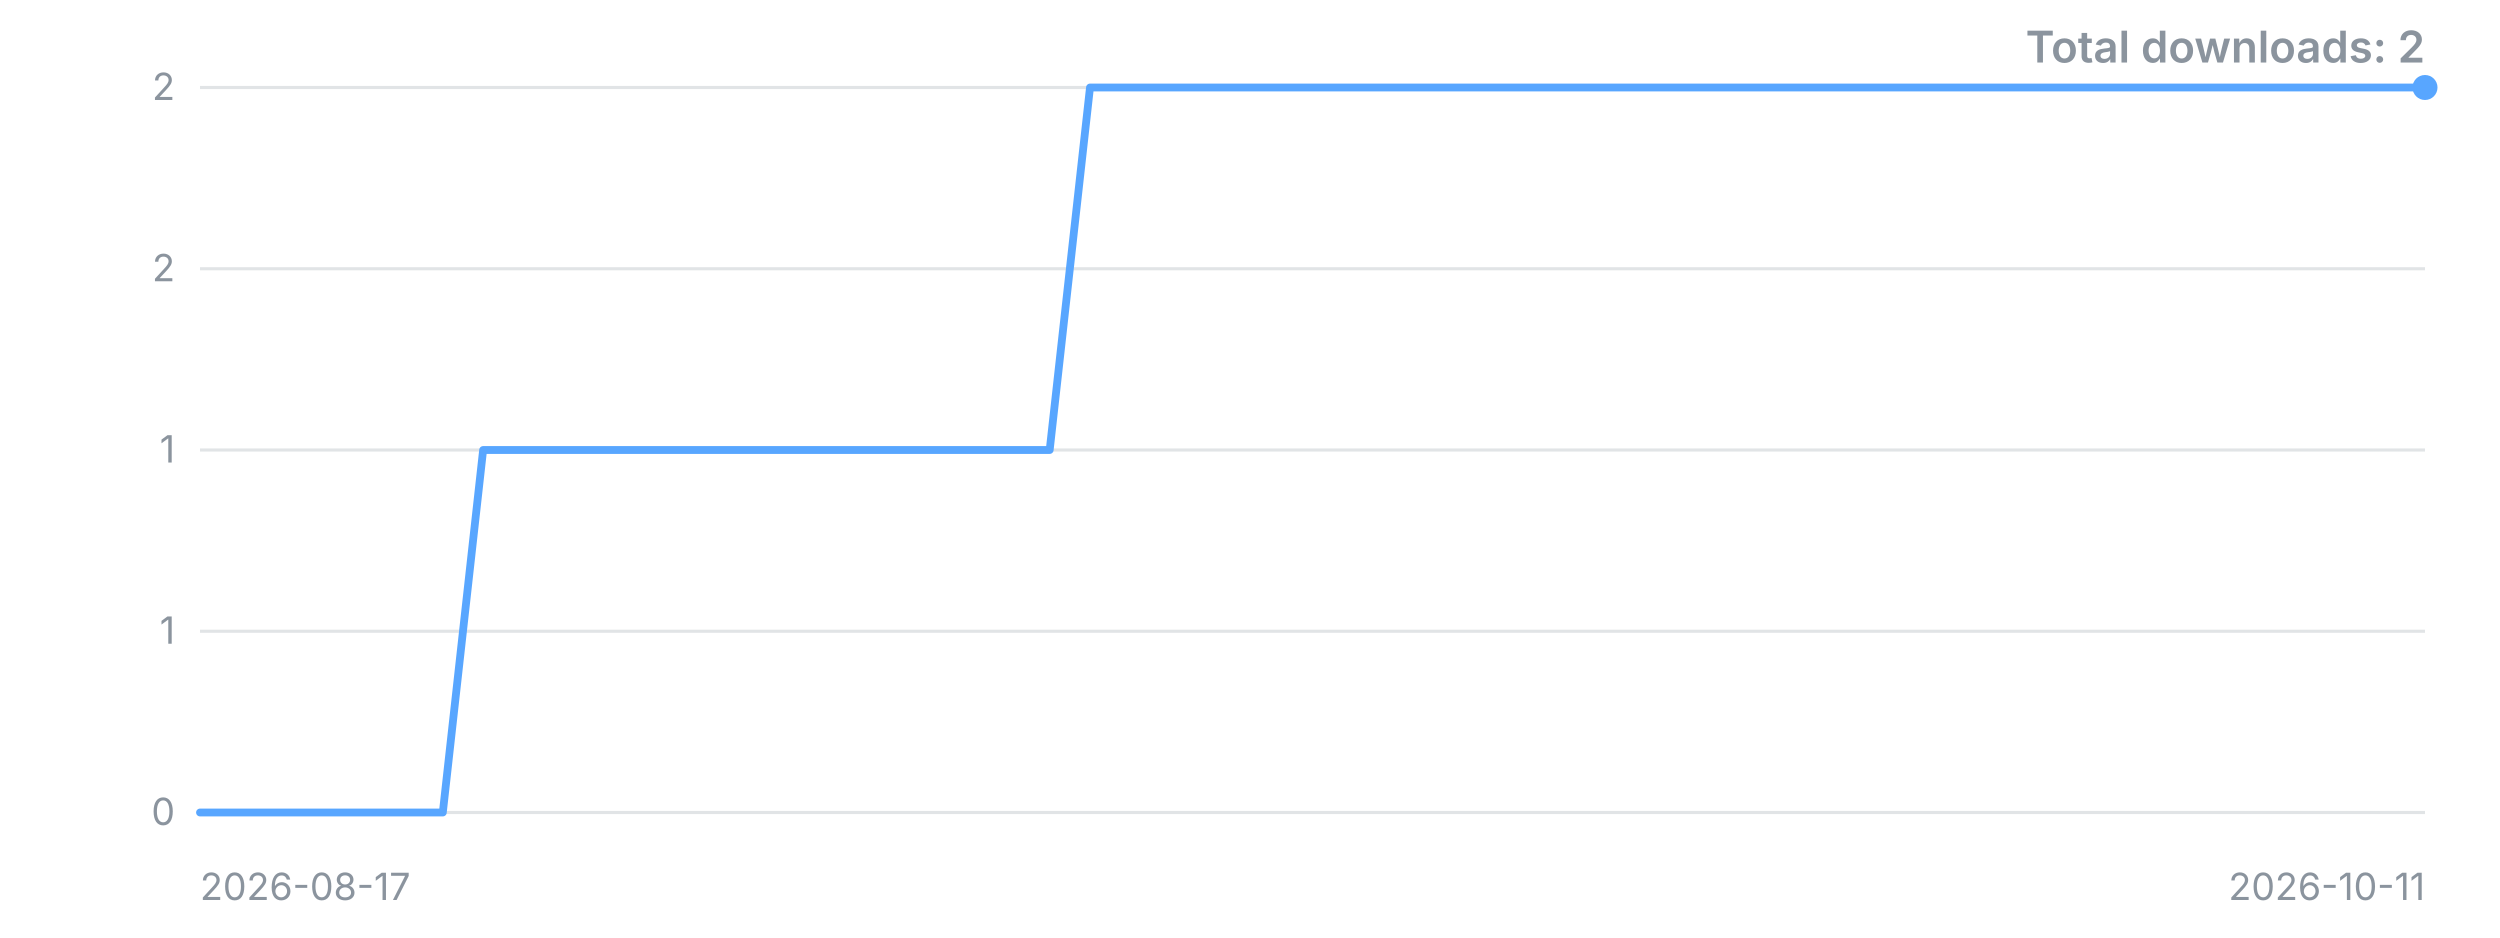
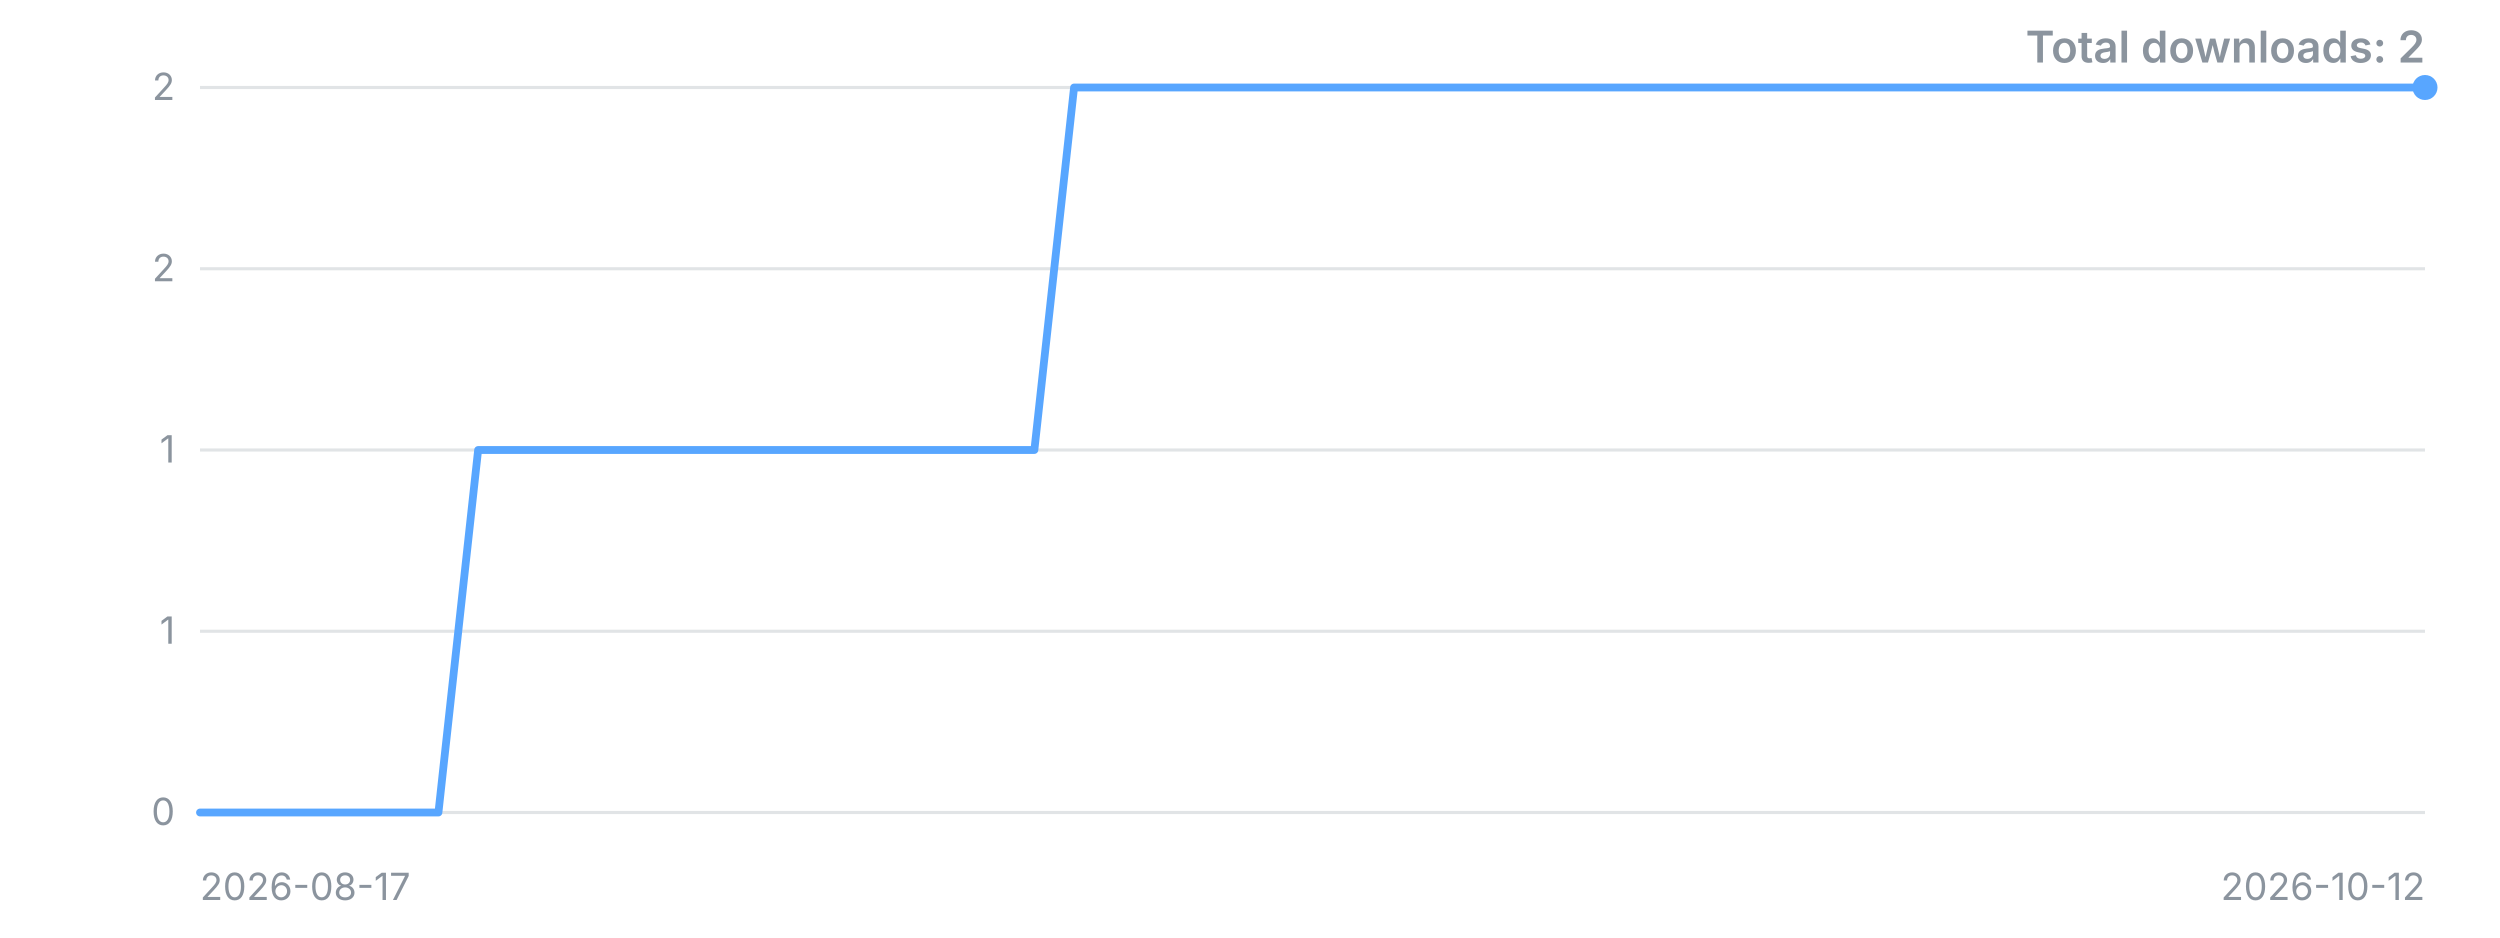
<svg xmlns="http://www.w3.org/2000/svg" width="800" height="300" viewBox="0 0 800 300" role="img" aria-label="Downloads over time">
  <style>.t{font:12px -apple-system,'Segoe UI',sans-serif;fill:#8b949e}.title{font:600 14px -apple-system,'Segoe UI',sans-serif;fill:#8b949e}</style>
  <line x1="64" y1="260.0" x2="776" y2="260.0" stroke="#8b949e" stroke-opacity="0.25" />
  <text x="56" y="260.0" dy="4" text-anchor="end" class="t">0</text>
  <line x1="64" y1="202.0" x2="776" y2="202.0" stroke="#8b949e" stroke-opacity="0.25" />
  <text x="56" y="202.0" dy="4" text-anchor="end" class="t">1</text>
  <line x1="64" y1="144.0" x2="776" y2="144.0" stroke="#8b949e" stroke-opacity="0.25" />
  <text x="56" y="144.0" dy="4" text-anchor="end" class="t">1</text>
  <line x1="64" y1="86.0" x2="776" y2="86.0" stroke="#8b949e" stroke-opacity="0.25" />
  <text x="56" y="86.0" dy="4" text-anchor="end" class="t">2</text>
  <line x1="64" y1="28.0" x2="776" y2="28.0" stroke="#8b949e" stroke-opacity="0.25" />
  <text x="56" y="28.0" dy="4" text-anchor="end" class="t">2</text>
-   <polyline points="64.0,260.0 76.9,260.0 89.9,260.0 102.8,260.0 115.8,260.0 128.7,260.0 141.7,260.0 154.6,144.0 167.6,144.0 180.5,144.0 193.5,144.0 206.4,144.0 219.3,144.0 232.3,144.0 245.2,144.0 258.2,144.0 271.1,144.0 284.1,144.0 297.0,144.0 310.0,144.0 322.9,144.0 335.9,144.0 348.8,28.0 361.7,28.0 374.7,28.0 387.6,28.0 400.6,28.0 413.5,28.0 426.5,28.0 439.4,28.0 452.4,28.0 465.3,28.0 478.3,28.0 491.2,28.0 504.1,28.0 517.1,28.0 530.0,28.0 543.0,28.0 555.9,28.0 568.9,28.0 581.8,28.0 594.8,28.0 607.7,28.0 620.7,28.0 633.6,28.0 646.5,28.0 659.5,28.0 672.4,28.0 685.4,28.0 698.3,28.0 711.3,28.0 724.2,28.0 737.2,28.0 750.1,28.0 763.1,28.0 776.0,28.0" fill="none" stroke="#58a6ff" stroke-width="2.5" stroke-linejoin="round" stroke-linecap="round" />
+   <polyline points="64.0,260.0 76.7,260.0 89.4,260.0 102.1,260.0 114.9,260.0 127.6,260.0 140.3,260.0 153.0,144.0 165.7,144.0 178.4,144.0 191.1,144.0 203.9,144.0 216.6,144.0 229.3,144.0 242.0,144.0 254.7,144.0 267.4,144.0 280.1,144.0 292.9,144.0 305.6,144.0 318.3,144.0 331.0,144.0 343.7,28.0 356.4,28.0 369.1,28.0 381.9,28.0 394.6,28.0 407.3,28.0 420.0,28.0 432.7,28.0 445.4,28.0 458.1,28.0 470.9,28.0 483.6,28.0 496.3,28.0 509.0,28.0 521.7,28.0 534.4,28.0 547.1,28.0 559.9,28.0 572.6,28.0 585.3,28.0 598.0,28.0 610.7,28.0 623.4,28.0 636.1,28.0 648.9,28.0 661.6,28.0 674.3,28.0 687.0,28.0 699.7,28.0 712.4,28.0 725.1,28.0 737.9,28.0 750.6,28.0 763.3,28.0 776.0,28.0" fill="none" stroke="#58a6ff" stroke-width="2.5" stroke-linejoin="round" stroke-linecap="round" />
  <circle cx="776.0" cy="28.0" r="4" fill="#58a6ff" />
  <text x="64" y="288" class="t">2026-08-17</text>
-   <text x="776" y="288" text-anchor="end" class="t">2026-10-11</text>
+   <text x="776" y="288" text-anchor="end" class="t">2026-10-12</text>
  <text x="776" y="20" text-anchor="end" class="title">Total downloads: 2</text>
</svg>
